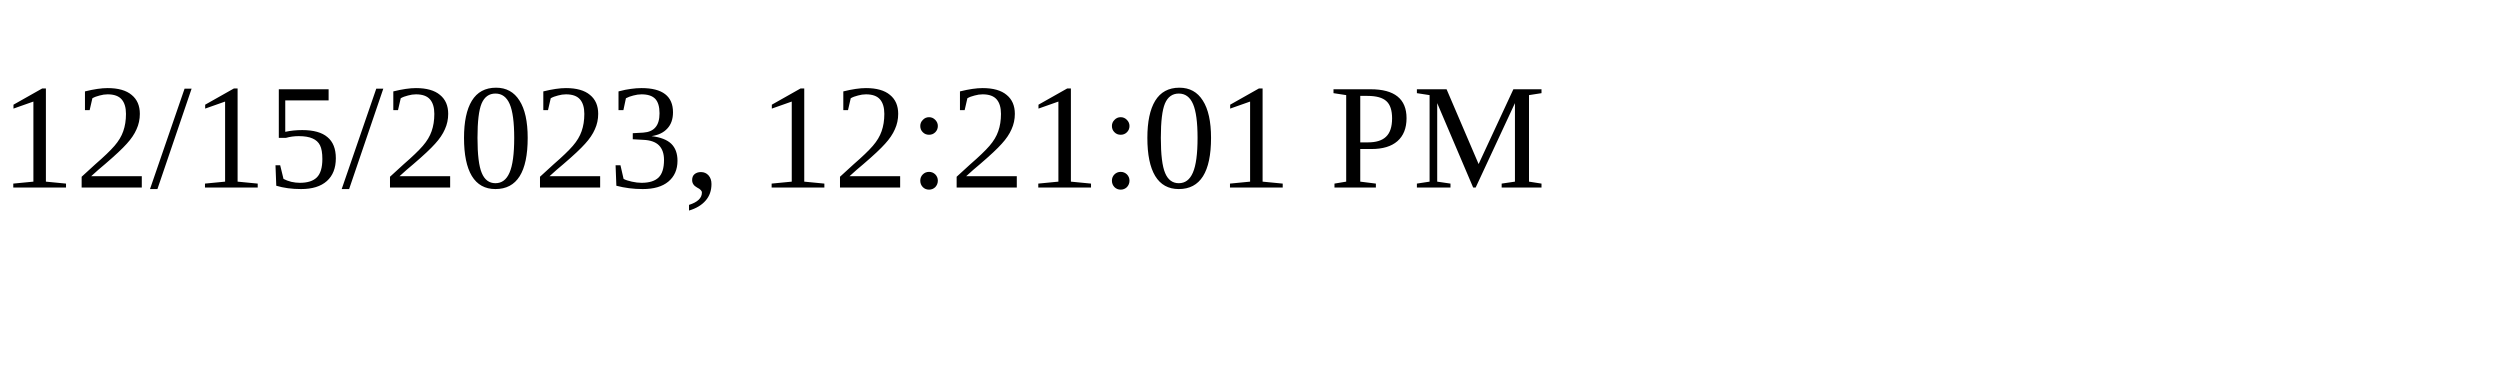
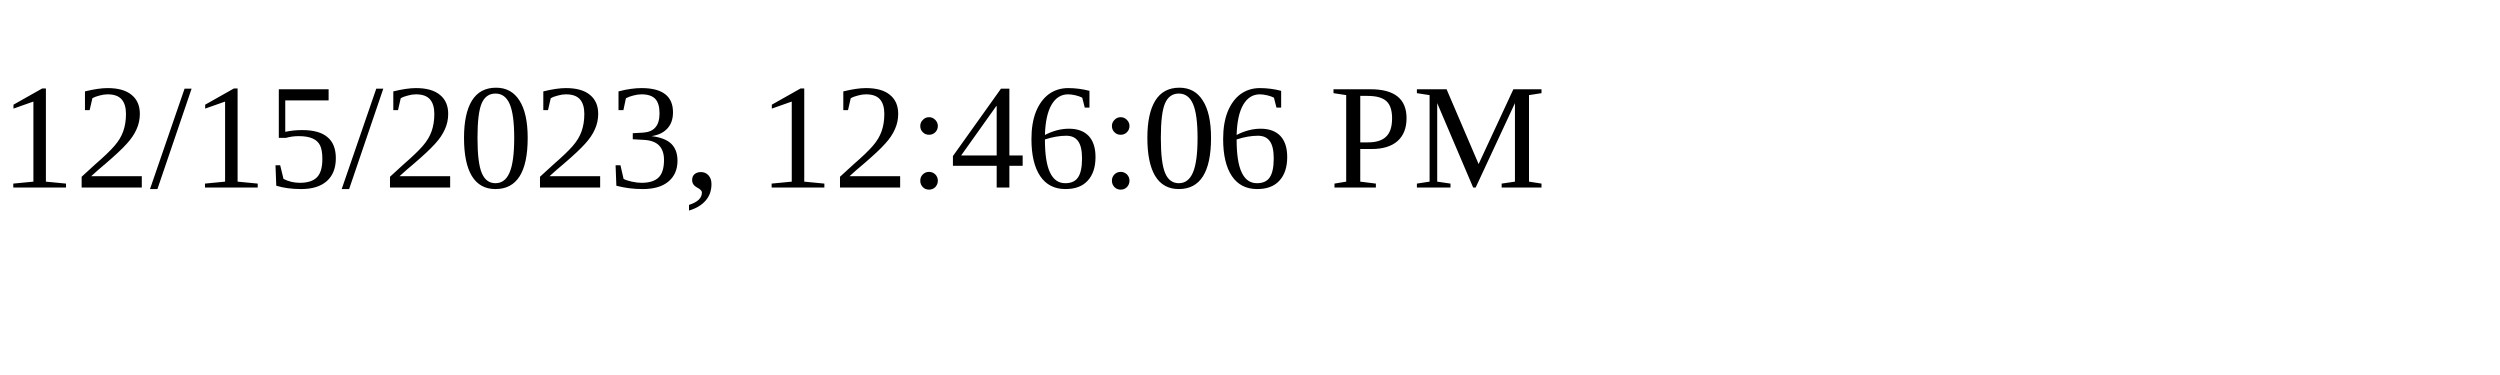
<svg xmlns="http://www.w3.org/2000/svg" height="30" width="200">
-   <text x="0" y="15">12/15/2023, 12:21:01 PM</text>
+   <text x="0" y="15">12/15/2023, 12:46:06 PM</text>
</svg>
